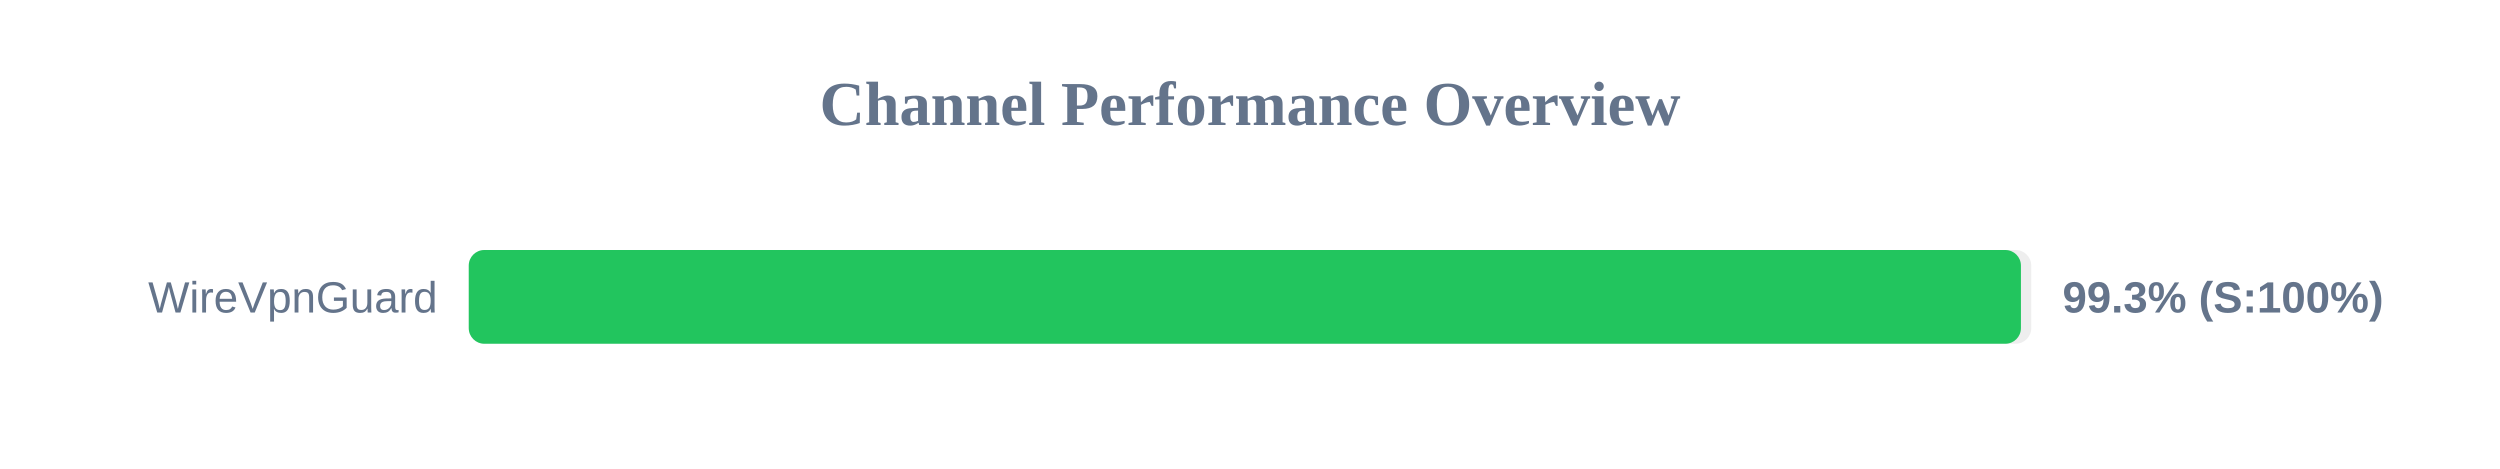
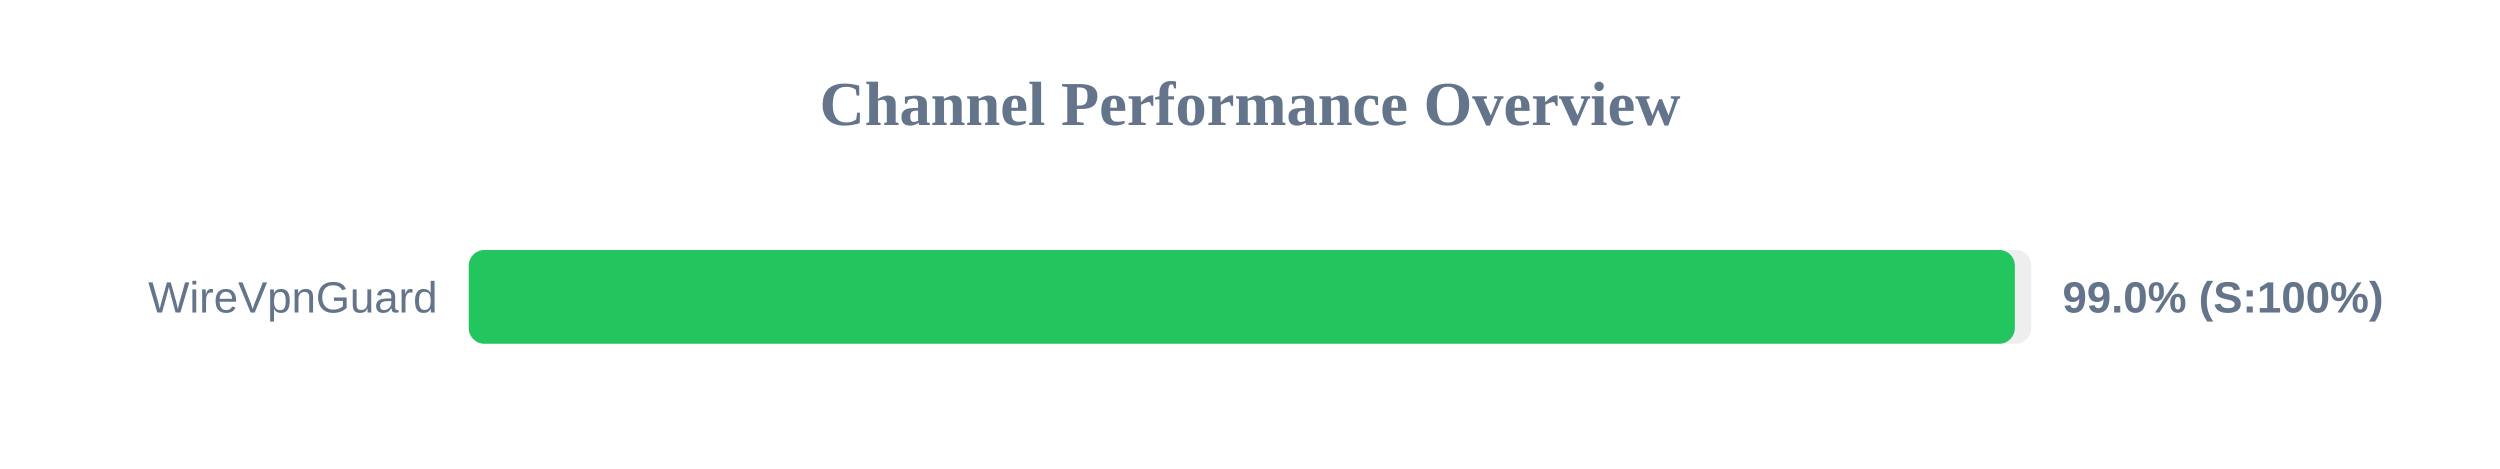
<svg xmlns="http://www.w3.org/2000/svg" width="800" height="150" version="1.1">
  <style>
        .row { font: 14px Arial; fill: #64748b; }
        .score { font: bold 14px Arial; fill: #64748b; }
    </style>
  <text x="400" y="40" text-anchor="middle" font-size="20px" font-weight="bold" fill="#64748b">Channel Performance Overview</text>
  <rect x="150" y="80" width="500" height="30" fill="#eee" rx="5" />
-   <rect x="150" y="80" width="496.7" height="30" fill="#22c55e" rx="5" />
+   <rect x="150" y="80" width="494.75" height="30" fill="#22c55e" rx="5" />
  <text x="140" y="100" text-anchor="end" class="row">WireVpnGuard</text>
-   <text x="660" y="100" text-anchor="start" class="score">99.3% (S:100%)</text>
+   <text x="660" y="100" text-anchor="start" class="score">99.0% (S:100%)</text>
</svg>
